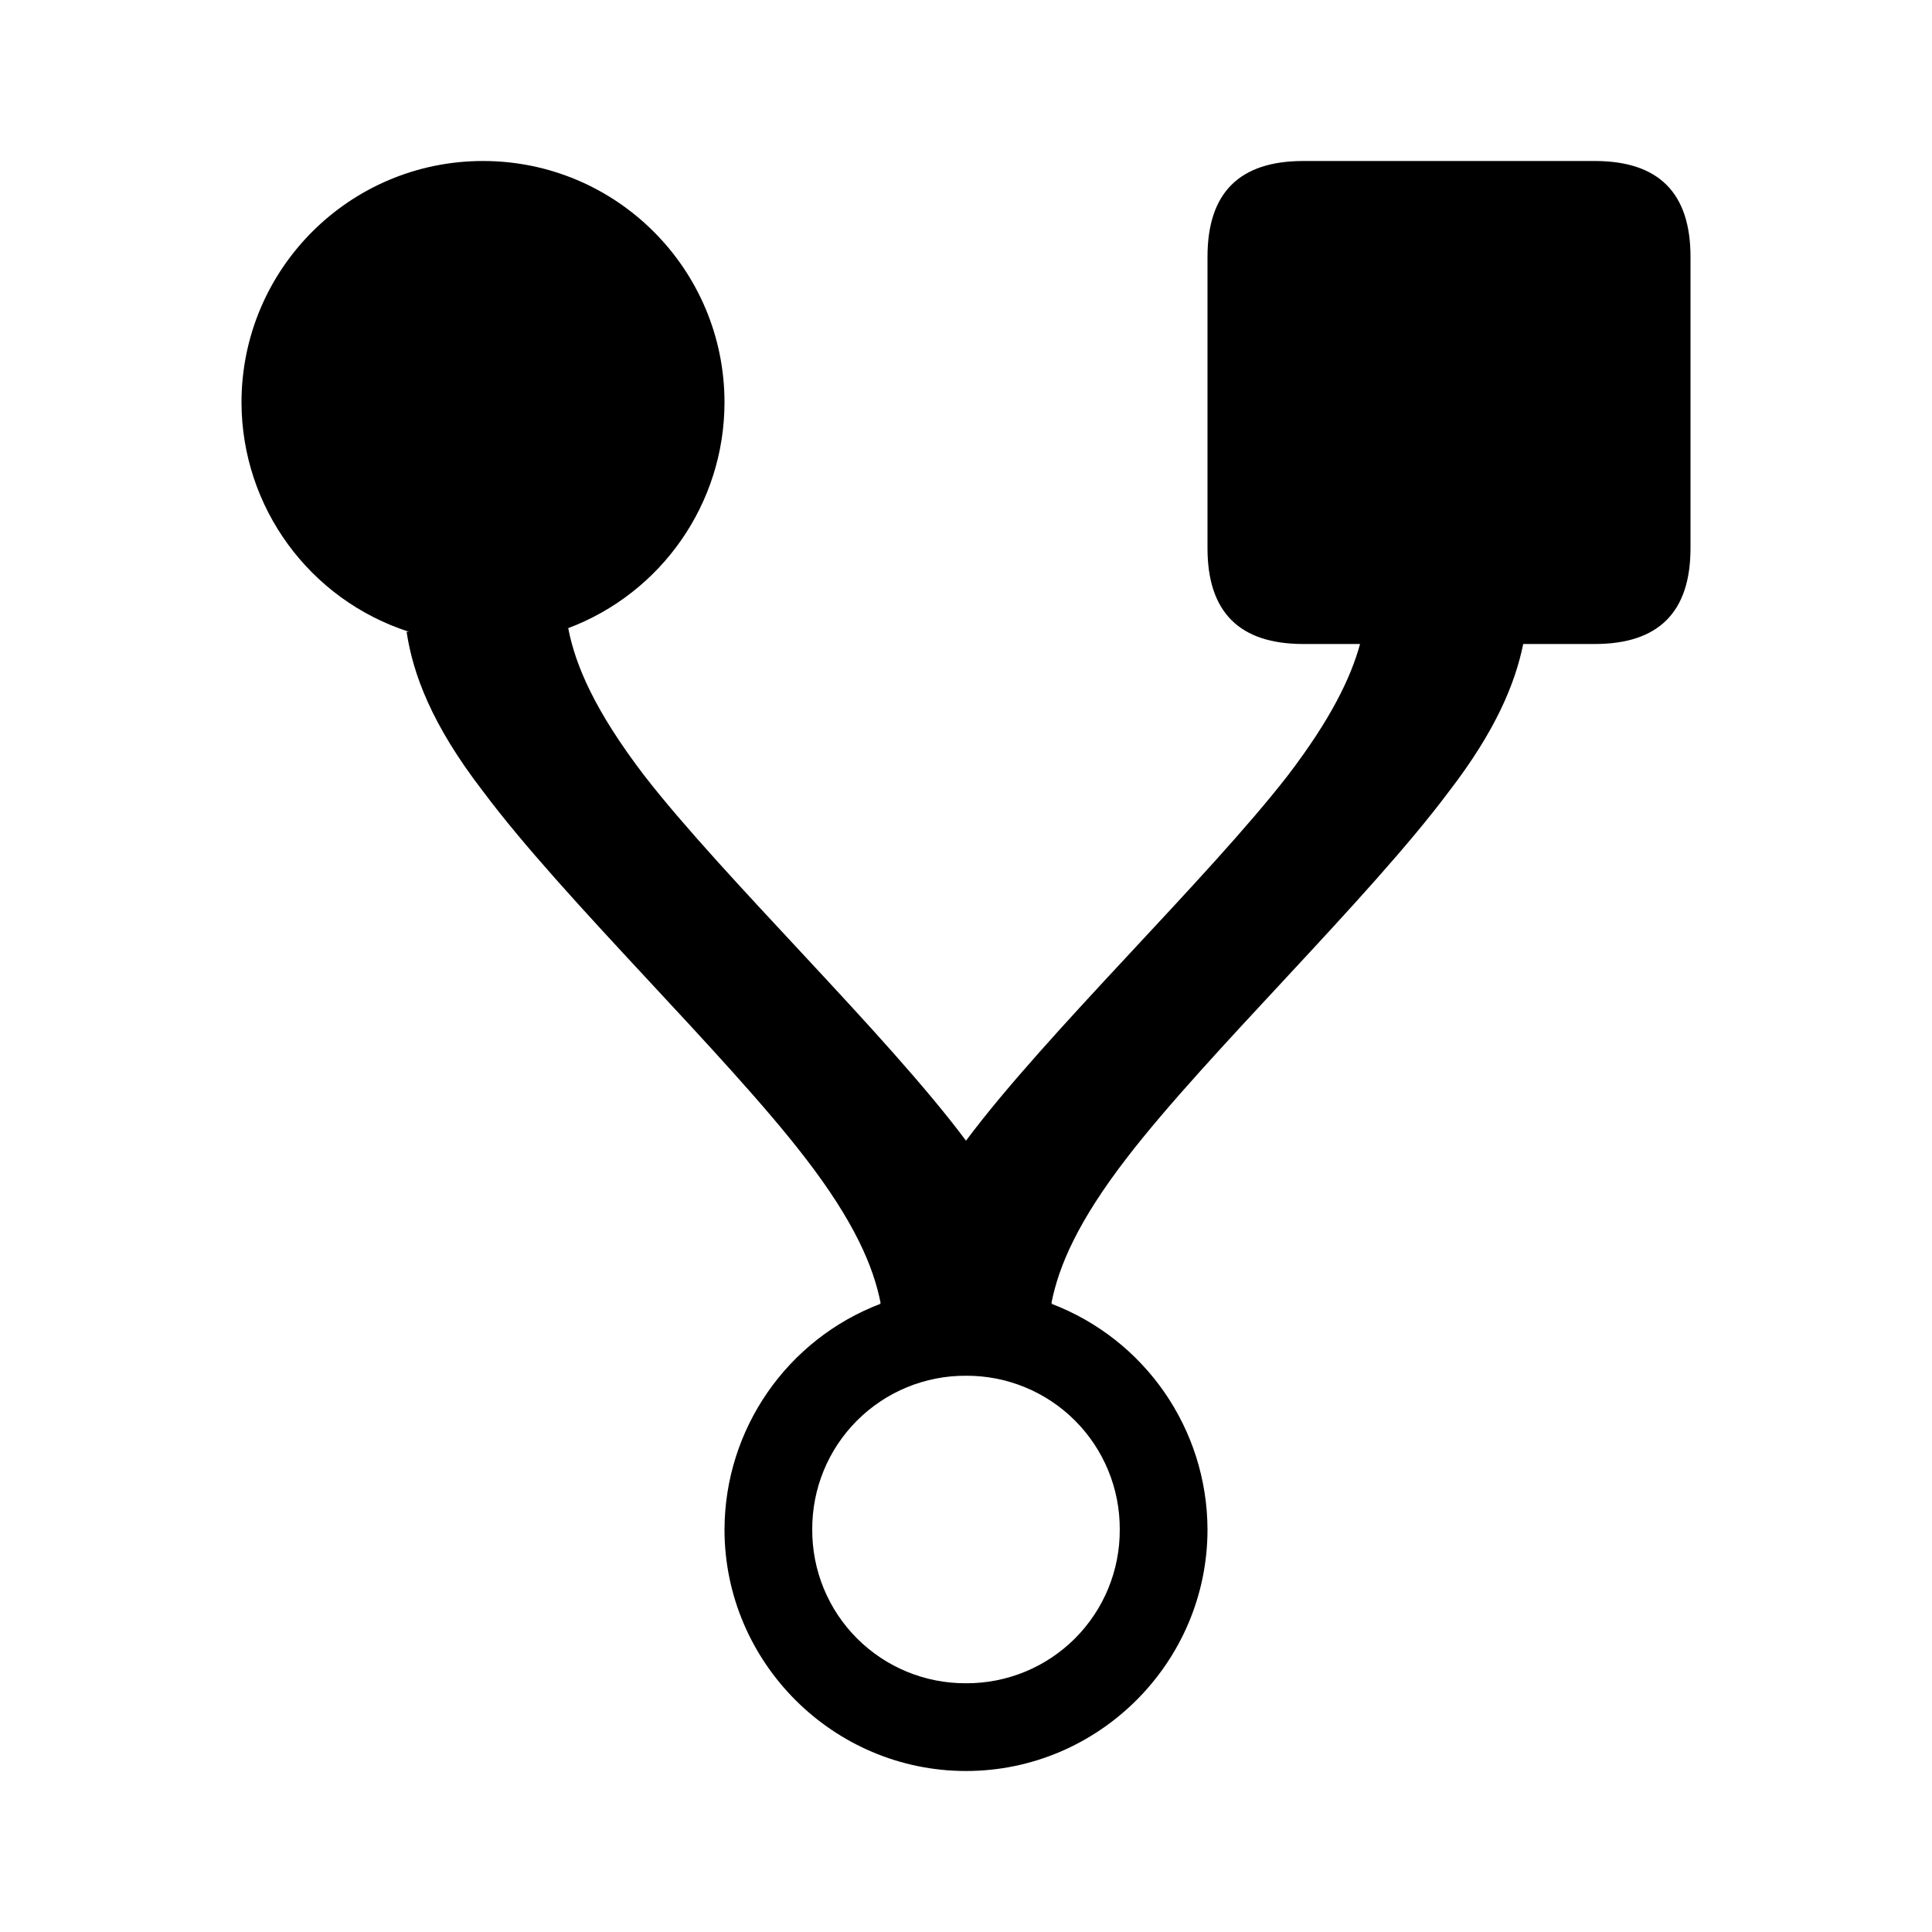
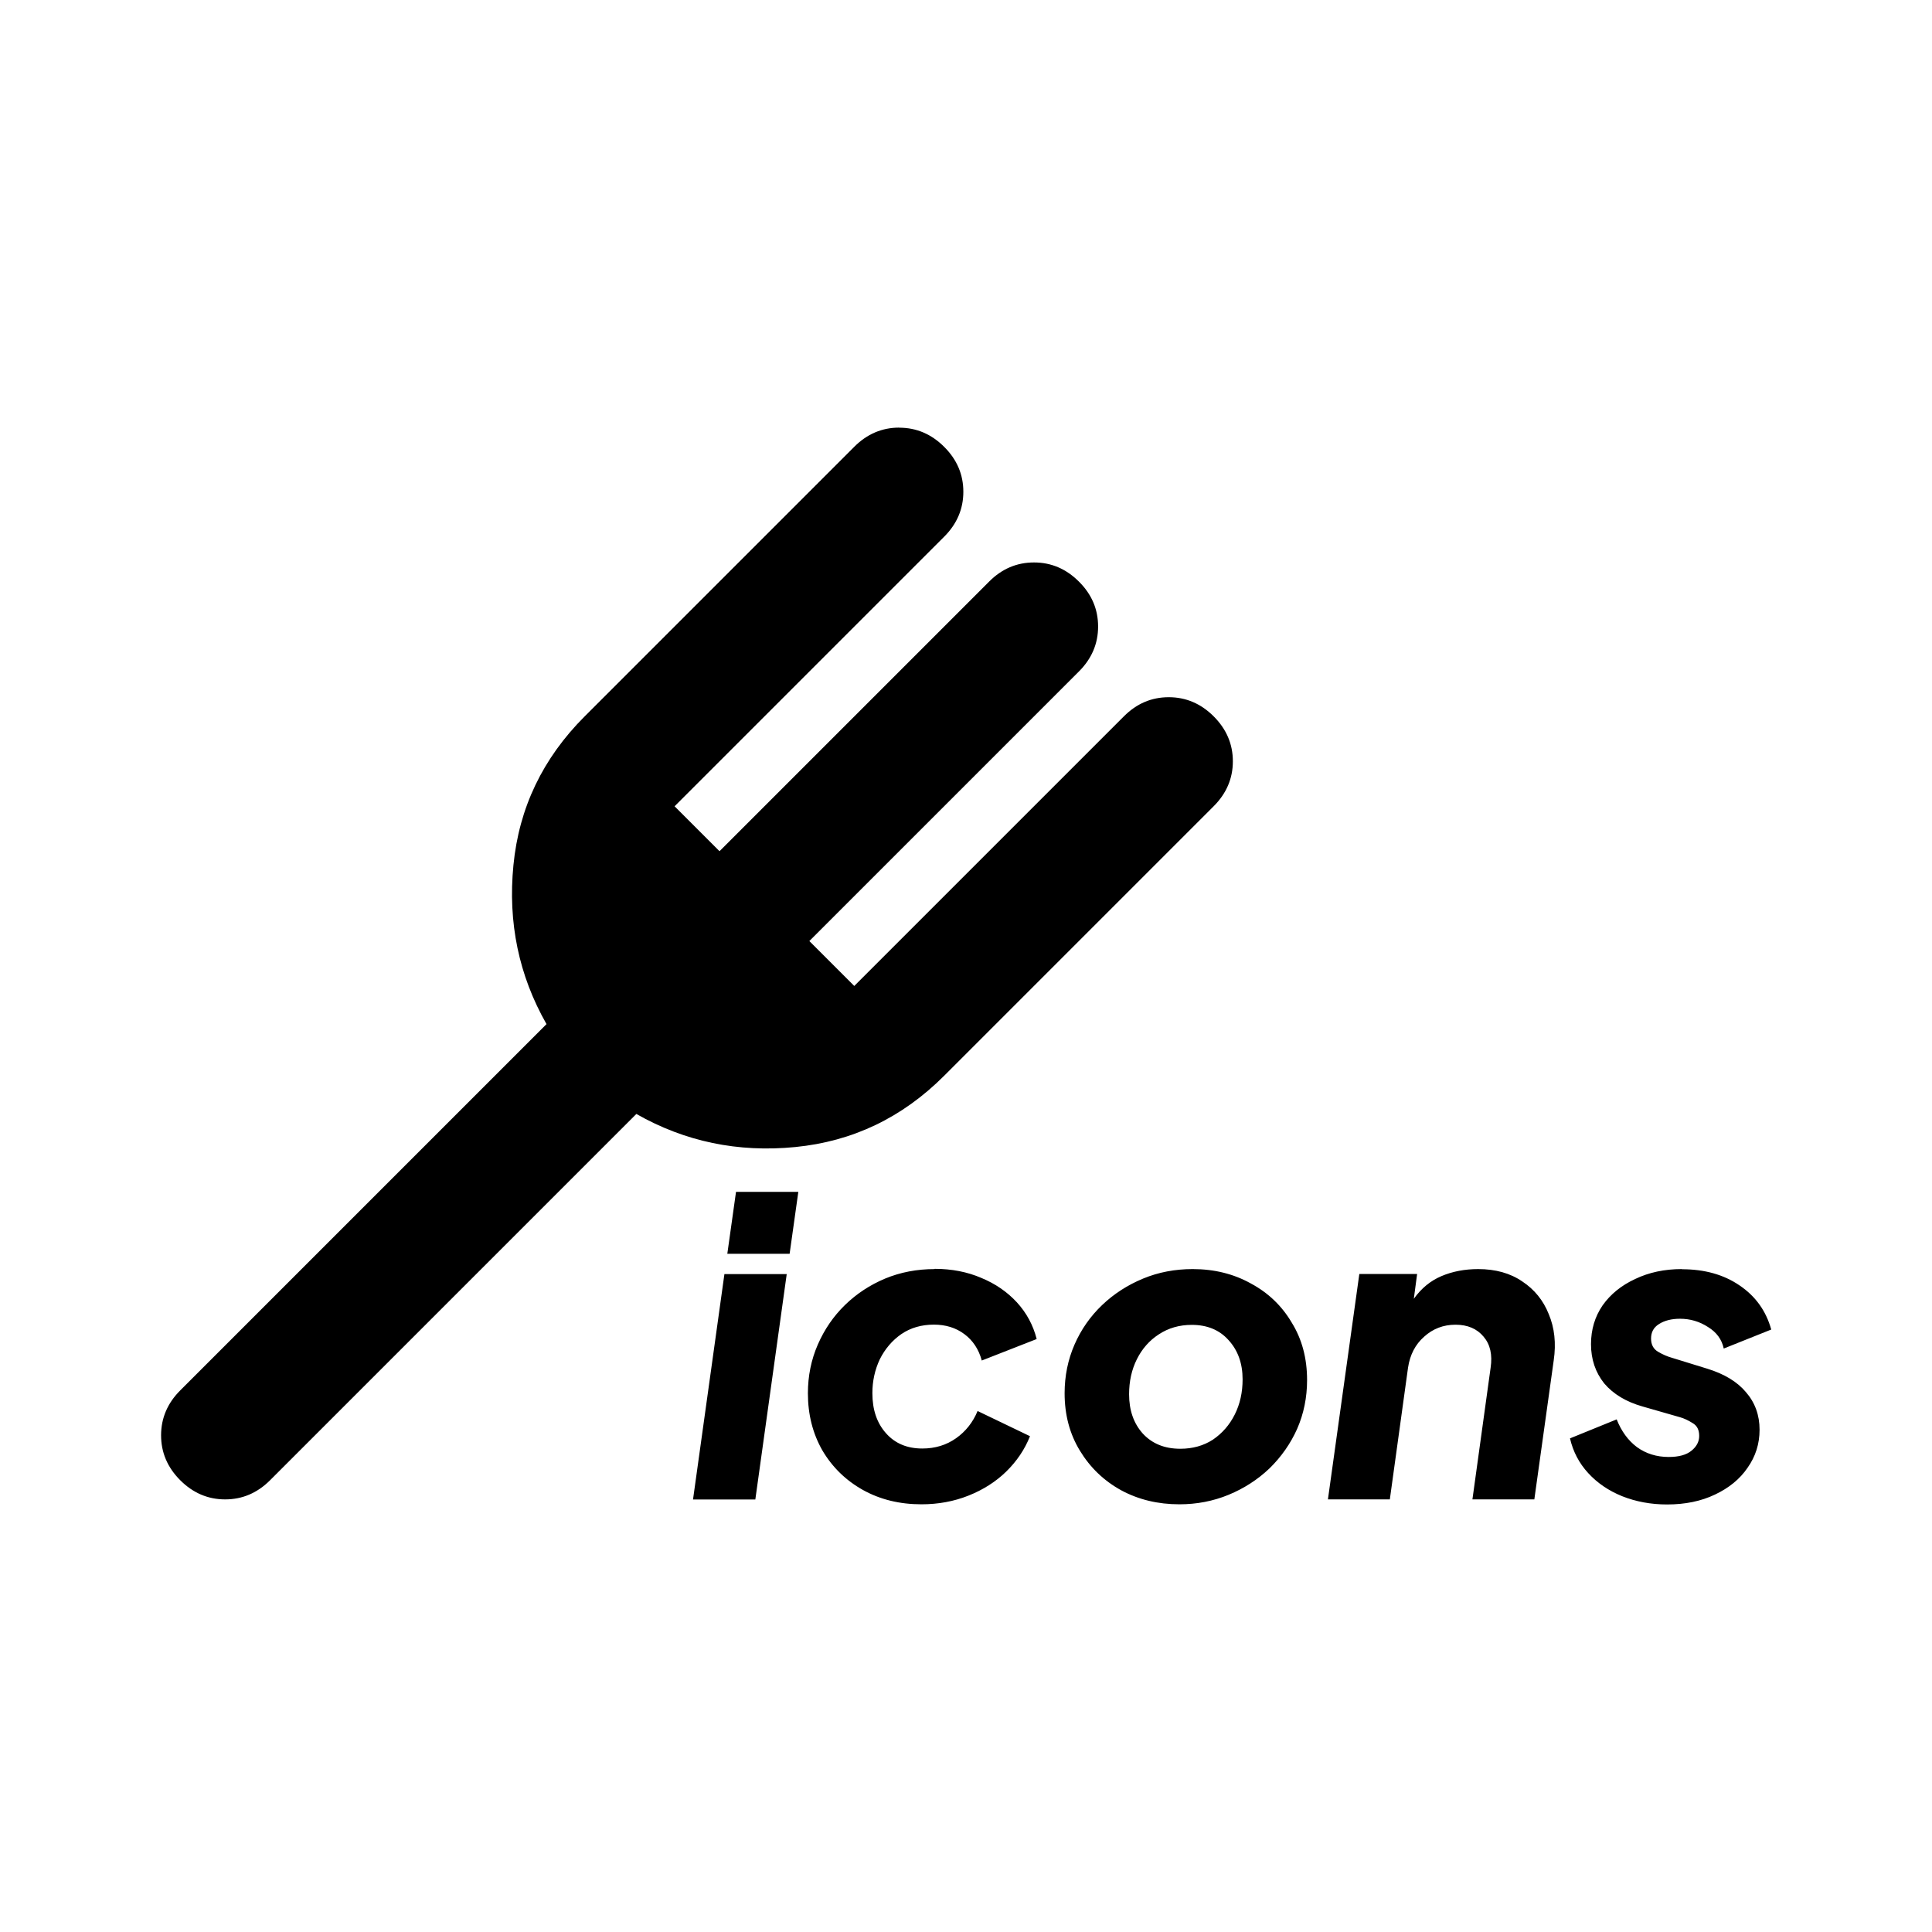
- <svg xmlns="http://www.w3.org/2000/svg" width="24" height="24">
-   <path d="M16.19 2C15.395 2 15 2.396 15 3.19v3.62c0 .794.396 1.19 1.19 1.19h.705c-.116.424-.366.937-.895 1.63-1 1.29-3 3.2-4 4.54-1-1.34-3-3.25-4-4.54-.61-.8-.85-1.36-.94-1.82.004 0 .006-.002.008-.003h-.02A3 3 0 0 0 9 5a3 3 0 0 0-6 0 3 3 0 0 0 2.08 2.848h-.037l.008.002C5.13 8.37 5.36 9 6 9.83c1 1.34 3 3.25 4 4.55.61.79.85 1.35.94 1.81l-.014.005h.015A3.01 3.01 0 0 0 9 19c0 1.65 1.35 3 3 3s3-1.35 3-3a3.01 3.01 0 0 0-1.941-2.805h.015l-.013-.006c.09-.46.329-1.018.939-1.808 1-1.3 3-3.21 4-4.55.58-.753.822-1.34.922-1.831h.889C20.604 8 21 7.604 21 6.81V3.19C21 2.395 20.604 2 19.81 2h-3.62zM12 17.09A1.9 1.9 0 0 1 13.91 19 1.9 1.9 0 0 1 12 20.91 1.9 1.9 0 0 1 10.09 19 1.9 1.9 0 0 1 12 17.09" />
+ <svg xmlns="http://www.w3.org/2000/svg" version="1.1" viewBox="0 0 24 24">
+   <path d="m11.17 5.312c-0.214-1e-6 -0.4 0.08-0.558 0.238l-3.349 3.349c-0.521 0.521-0.816 1.137-0.885 1.849-0.07 0.712 0.067 1.37 0.411 1.974l-4.55 4.55c-0.158 0.158-0.238 0.344-0.238 0.558s0.08 0.4 0.238 0.558c0.158 0.158 0.344 0.238 0.558 0.238s0.4-0.08 0.558-0.238l4.55-4.55c0.605 0.344 1.263 0.481 1.974 0.411 0.712-0.07 1.328-0.364 1.849-0.885l3.349-3.349c0.158-0.158 0.238-0.344 0.238-0.558 1e-6 -0.214-0.08-0.4-0.238-0.558-0.158-0.158-0.344-0.238-0.558-0.238-0.214 0-0.4 0.079-0.558 0.238l-3.349 3.349-0.558-0.558 3.349-3.349c0.158-0.158 0.238-0.344 0.238-0.558 0-0.214-0.079-0.4-0.238-0.558-0.158-0.158-0.344-0.238-0.558-0.238-0.214 0-0.4 0.079-0.558 0.238l-3.349 3.349-0.558-0.558 3.349-3.349c0.158-0.158 0.238-0.344 0.238-0.558 0-0.214-0.079-0.4-0.238-0.558-0.158-0.158-0.344-0.238-0.558-0.238zm-2.027 9.494-0.108 0.769h0.774l0.108-0.769zm2.467 0.959c-0.219 0-0.424 0.039-0.615 0.118-0.188 0.079-0.354 0.188-0.498 0.328-0.144 0.14-0.256 0.304-0.338 0.492-0.082 0.188-0.123 0.39-0.123 0.605 0 0.263 0.06 0.499 0.179 0.708 0.123 0.209 0.291 0.373 0.503 0.492 0.215 0.12 0.458 0.179 0.728 0.179 0.209 0 0.404-0.036 0.585-0.108 0.181-0.072 0.337-0.171 0.467-0.297 0.133-0.13 0.232-0.277 0.297-0.441l-0.651-0.313c-0.058 0.14-0.147 0.253-0.267 0.338-0.12 0.085-0.26 0.128-0.42 0.128-0.188 0-0.339-0.063-0.451-0.19-0.113-0.127-0.169-0.292-0.169-0.498 0-0.15 0.031-0.29 0.092-0.42 0.065-0.13 0.154-0.234 0.267-0.313 0.116-0.079 0.252-0.118 0.405-0.118 0.147 0 0.273 0.039 0.379 0.118 0.106 0.079 0.178 0.188 0.216 0.328l0.682-0.267c-0.044-0.174-0.127-0.326-0.246-0.456-0.12-0.13-0.267-0.231-0.441-0.303-0.174-0.075-0.368-0.113-0.58-0.113zm3.205 0c-0.219 0-0.424 0.039-0.615 0.118-0.191 0.079-0.361 0.188-0.508 0.328-0.147 0.14-0.262 0.304-0.344 0.492-0.082 0.188-0.123 0.39-0.123 0.605 0 0.267 0.063 0.505 0.19 0.713 0.127 0.209 0.297 0.373 0.513 0.492 0.215 0.116 0.456 0.174 0.723 0.174 0.215 0 0.419-0.039 0.611-0.118 0.191-0.079 0.361-0.188 0.508-0.328 0.147-0.144 0.262-0.308 0.344-0.492 0.082-0.188 0.123-0.39 0.123-0.605 0-0.27-0.063-0.508-0.19-0.713-0.123-0.209-0.292-0.371-0.508-0.487-0.215-0.12-0.457-0.179-0.723-0.179zm3.549 0c-0.168 0-0.32 0.029-0.457 0.087-0.137 0.058-0.251 0.152-0.344 0.282l0.041-0.308h-0.718l-0.39 2.8h0.769l0.226-1.636c0.024-0.161 0.091-0.289 0.2-0.385 0.109-0.099 0.239-0.149 0.39-0.149 0.15 0 0.267 0.05 0.349 0.149 0.082 0.096 0.111 0.224 0.087 0.385l-0.226 1.636h0.769l0.241-1.728c0.031-0.212 0.01-0.403-0.062-0.574-0.068-0.171-0.178-0.306-0.328-0.405-0.15-0.103-0.333-0.154-0.549-0.154zm2.528 0c-0.215 0-0.408 0.041-0.579 0.123-0.171 0.079-0.306 0.188-0.405 0.328-0.096 0.14-0.144 0.301-0.144 0.482 0 0.188 0.055 0.35 0.164 0.487 0.113 0.133 0.272 0.229 0.477 0.287l0.467 0.134c0.048 0.014 0.099 0.037 0.154 0.072 0.055 0.031 0.082 0.084 0.082 0.159 0 0.072-0.032 0.133-0.097 0.185-0.062 0.051-0.156 0.077-0.282 0.077-0.15 0-0.282-0.041-0.395-0.123-0.109-0.082-0.193-0.197-0.251-0.344l-0.58 0.236c0.038 0.164 0.113 0.308 0.226 0.431 0.113 0.123 0.253 0.219 0.421 0.287 0.171 0.068 0.357 0.103 0.559 0.103 0.226 0 0.424-0.041 0.595-0.123 0.174-0.082 0.31-0.193 0.405-0.333 0.099-0.14 0.149-0.297 0.149-0.472 0-0.181-0.056-0.337-0.169-0.467-0.109-0.13-0.27-0.227-0.482-0.292l-0.431-0.133c-0.062-0.017-0.121-0.043-0.179-0.077-0.058-0.034-0.087-0.089-0.087-0.164 0-0.079 0.032-0.138 0.097-0.179 0.068-0.044 0.156-0.067 0.262-0.067 0.127 0 0.243 0.034 0.349 0.103 0.106 0.065 0.171 0.154 0.195 0.267l0.59-0.236c-0.065-0.233-0.196-0.415-0.395-0.549-0.195-0.133-0.433-0.2-0.713-0.2zm-11.893 0.062-0.39 2.8h0.774l0.39-2.8zm5.806 0.631c0.191 0 0.344 0.063 0.457 0.19 0.116 0.127 0.174 0.289 0.174 0.487 0 0.161-0.032 0.306-0.097 0.436-0.065 0.13-0.156 0.234-0.272 0.313-0.116 0.075-0.251 0.113-0.405 0.113-0.195 0-0.35-0.063-0.467-0.19-0.113-0.127-0.169-0.289-0.169-0.487 0-0.161 0.032-0.306 0.097-0.436 0.065-0.13 0.156-0.233 0.272-0.308 0.12-0.079 0.256-0.118 0.41-0.118z" />
</svg>
